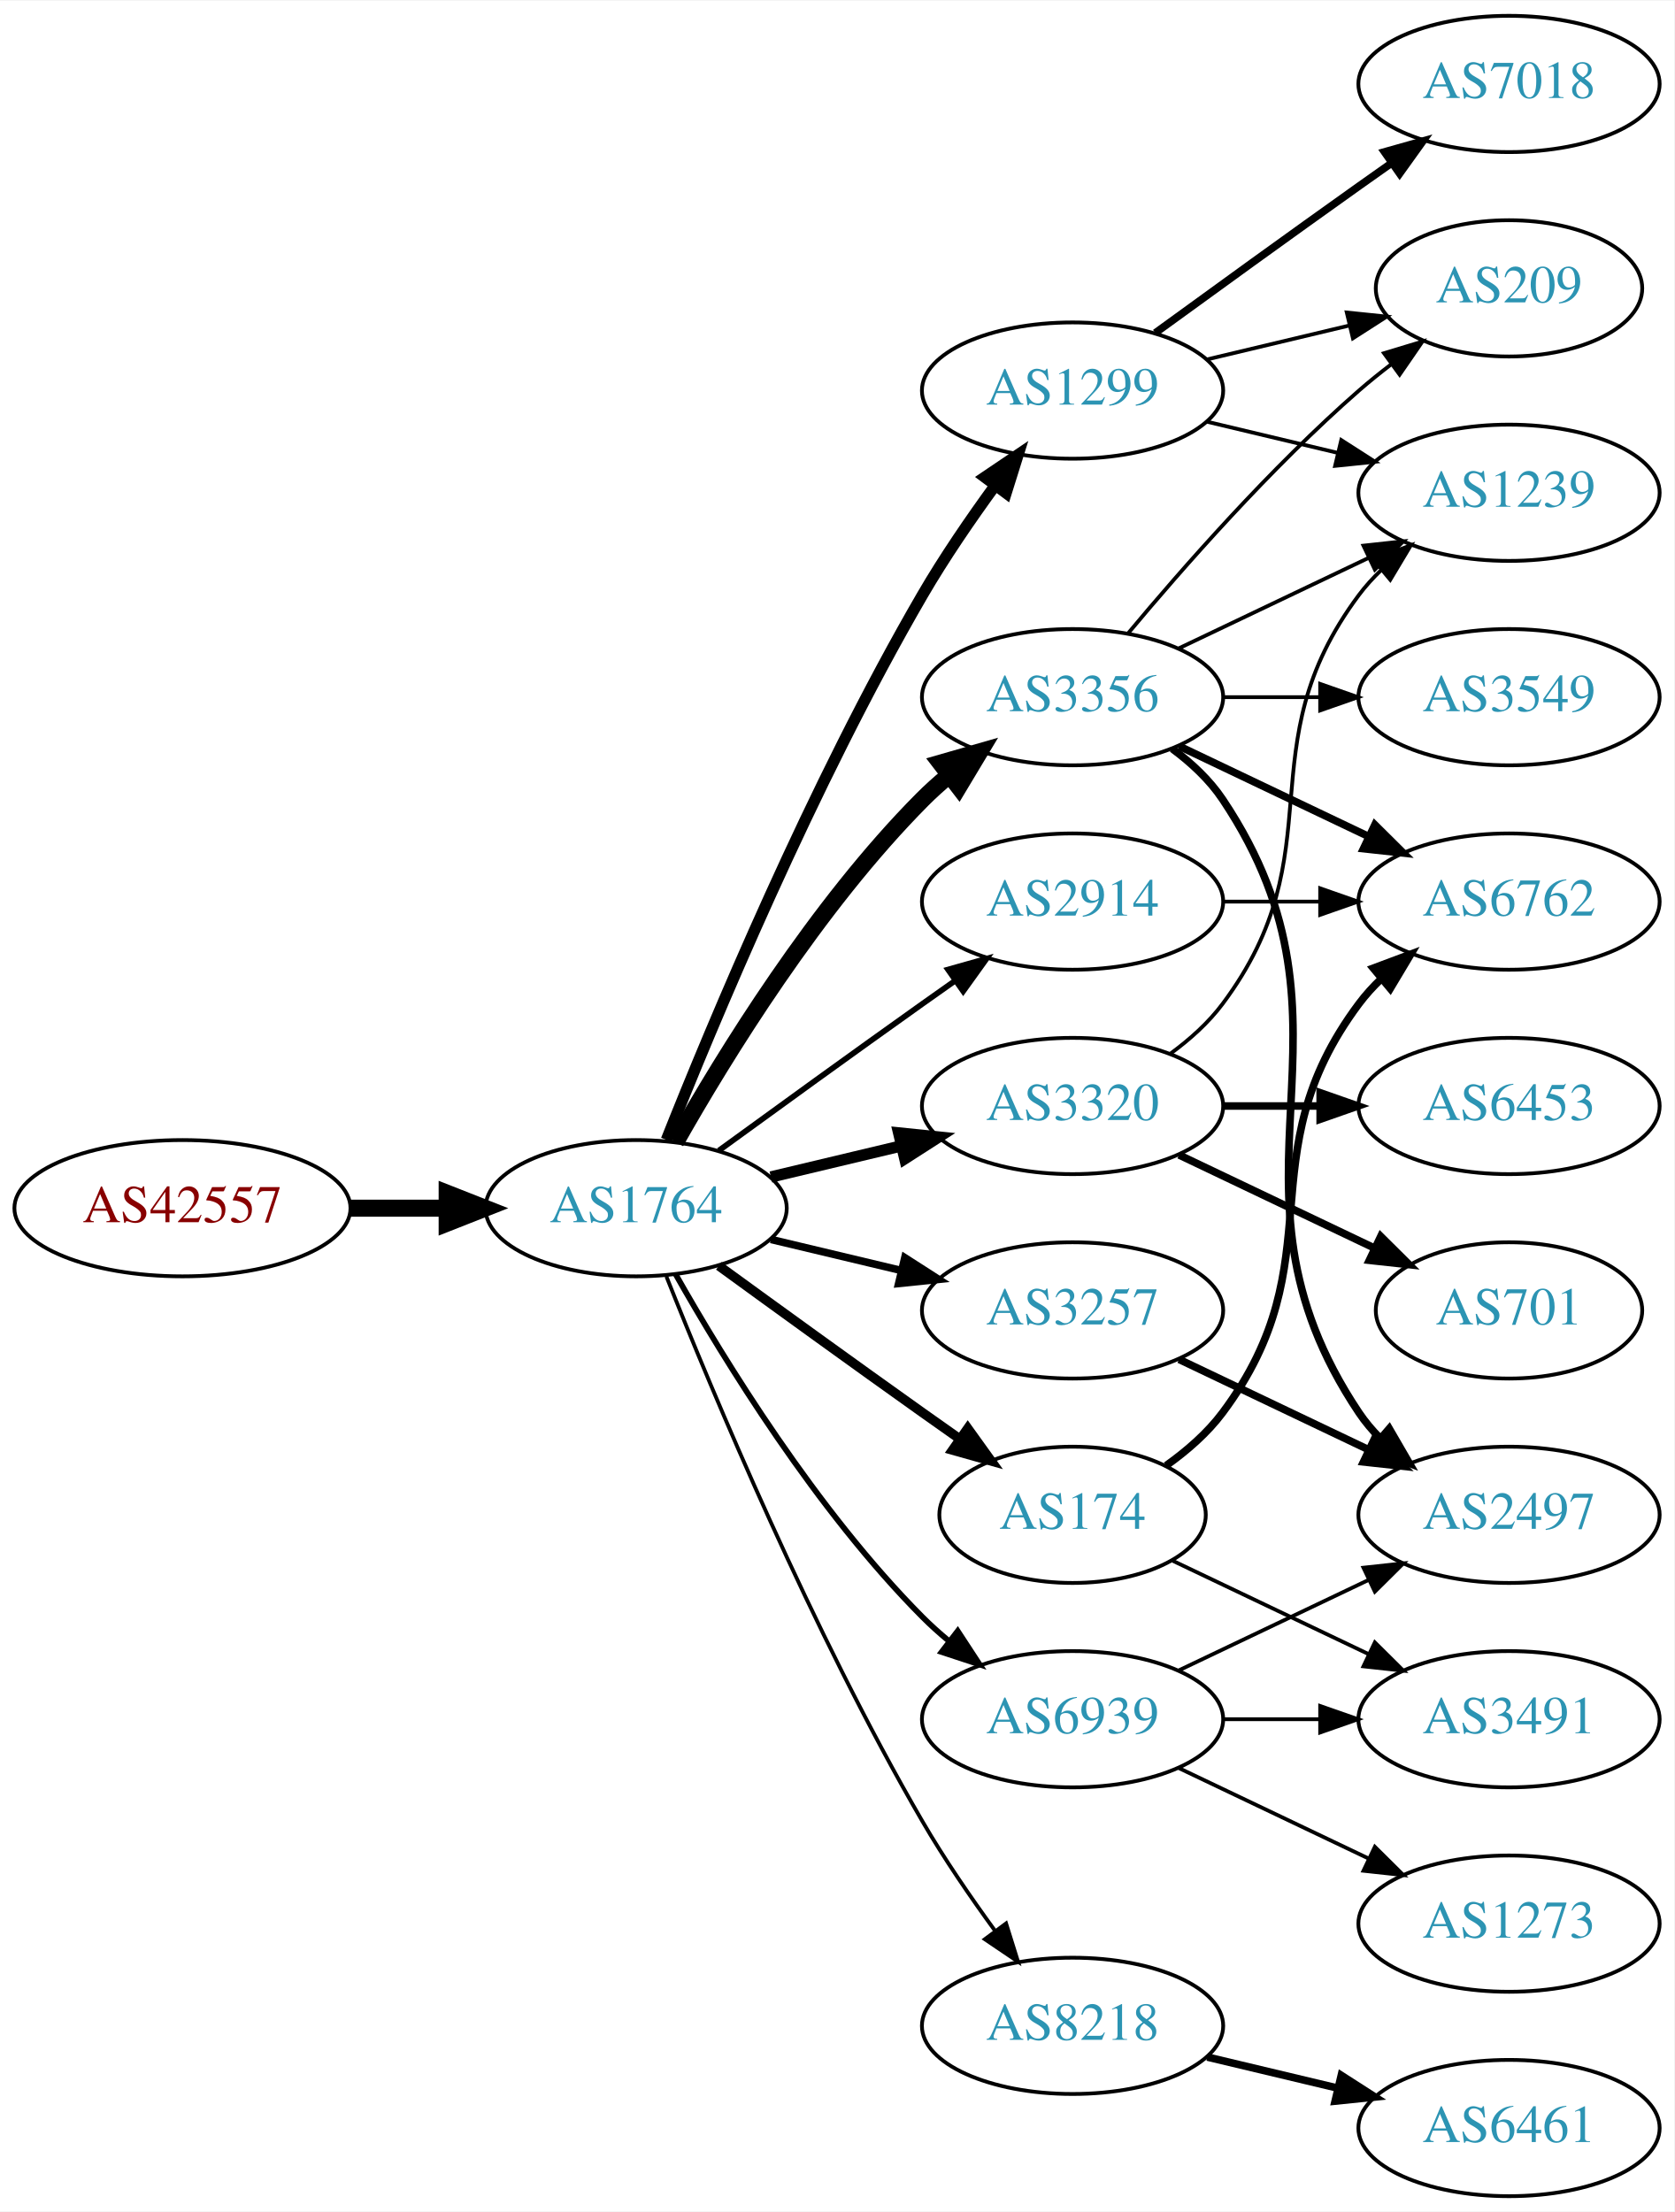
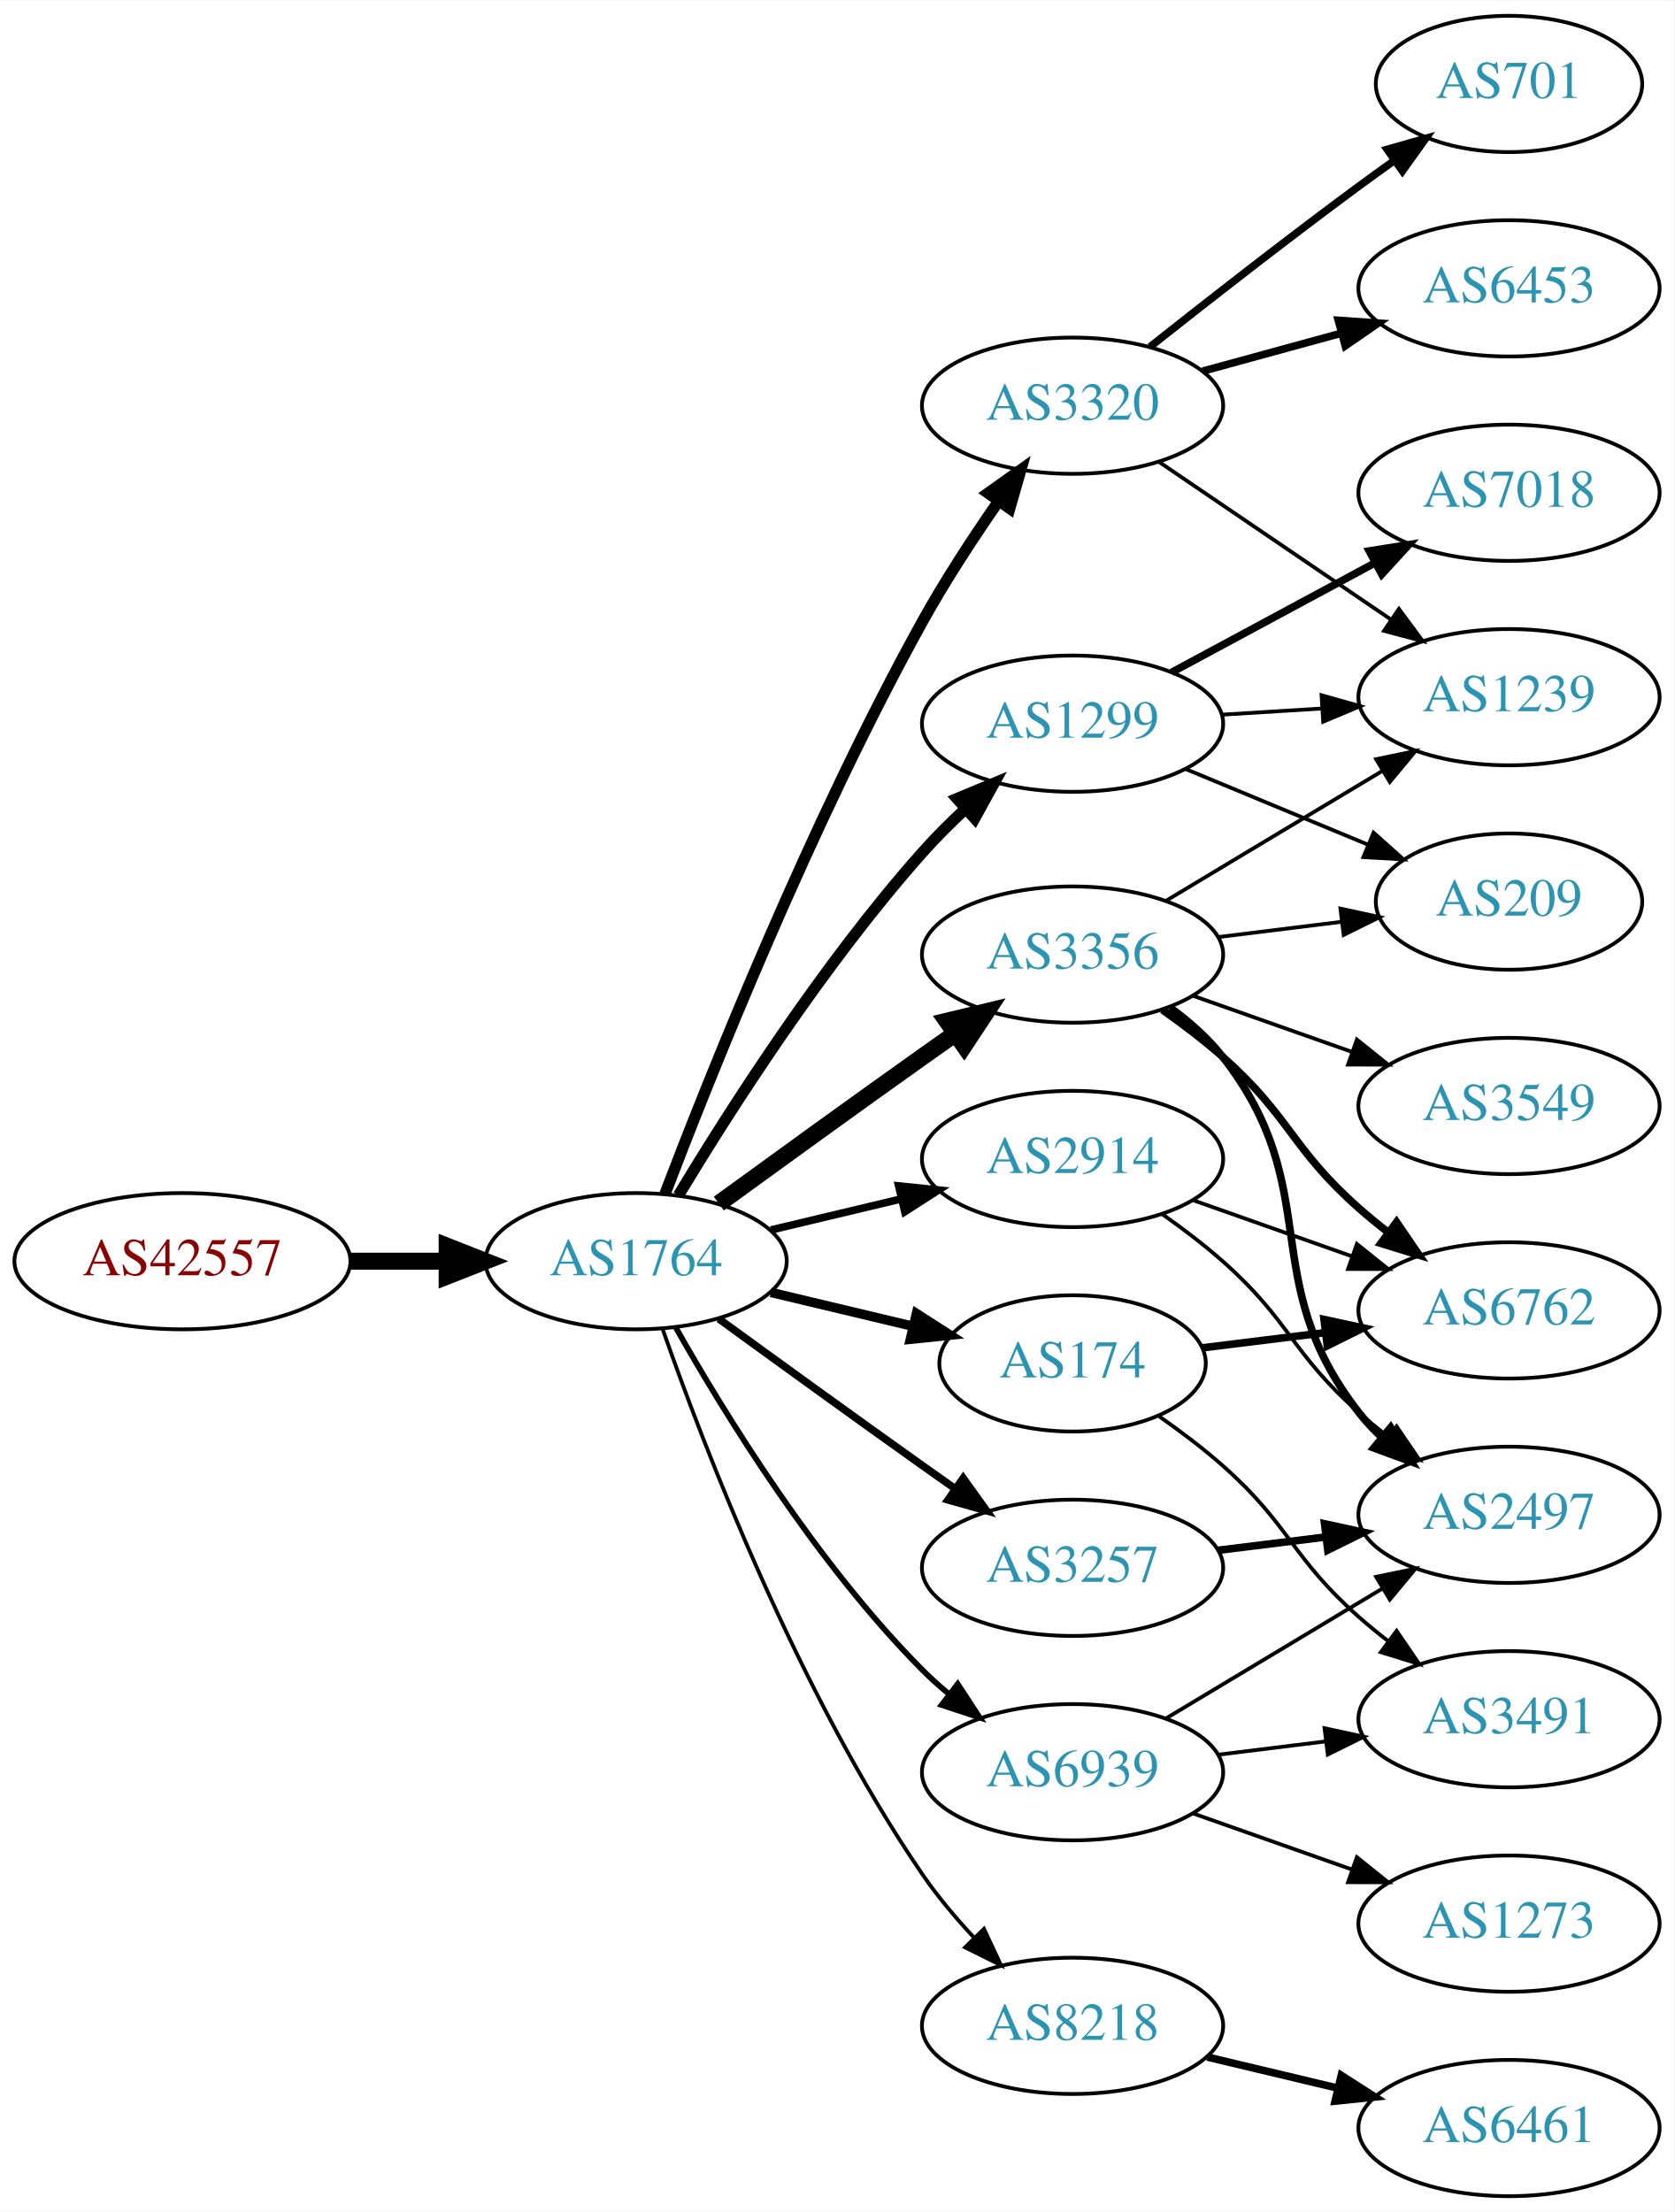
<svg xmlns="http://www.w3.org/2000/svg" xmlns:xlink="http://www.w3.org/1999/xlink" width="442pt" height="584pt" viewBox="0.00 0.00 442.27 584.00">
  <g id="graph0" class="graph" transform="scale(1 1) rotate(0) translate(4 580)">
    <polygon fill="white" stroke="none" points="-4,4 -4,-580 438.271,-580 438.271,4 -4,4" />
    <g id="node1" class="node">
      <g id="a_node1">
        <a xlink:href="/asn/42557" xlink:title="AS42557 ~ Xidras GmbH [AT]">
-           <ellipse fill="#ffffff" stroke="black" cx="44.196" cy="-261" rx="44.393" ry="18" />
-           <text text-anchor="middle" x="44.196" y="-257.3" font-family="Times,serif" font-size="14.00" fill="#880000">AS42557</text>
+           <ellipse fill="#ffffff" stroke="black" cx="44.196" cy="-247" rx="44.393" ry="18" />
+           <text text-anchor="middle" x="44.196" y="-243.3" font-family="Times,serif" font-size="14.00" fill="#880000">AS42557</text>
        </a>
      </g>
    </g>
    <g id="node2" class="node">
      <g id="a_node2">
        <a xlink:href="/asn/1764" xlink:title="AS1764 ~ NEXTLAYER-AS [AT]">
-           <ellipse fill="#ffffff" stroke="black" cx="164.039" cy="-261" rx="39.794" ry="18" />
-           <text text-anchor="middle" x="164.039" y="-257.3" font-family="Times,serif" font-size="14.00" fill="#2c94b3">AS1764</text>
+           <ellipse fill="#ffffff" stroke="black" cx="164.039" cy="-247" rx="39.794" ry="18" />
+           <text text-anchor="middle" x="164.039" y="-243.3" font-family="Times,serif" font-size="14.00" fill="#2c94b3">AS1764</text>
        </a>
      </g>
    </g>
    <g id="edge1" class="edge">
-       <path fill="none" stroke="black" stroke-width="4.5" d="M88.407,-261C96.72,-261 105.482,-261 113.965,-261" />
-       <polygon fill="black" stroke="black" stroke-width="4.5" points="114.123,-264.938 124.123,-261 114.123,-257.063 114.123,-264.938" />
+       <path fill="none" stroke="black" stroke-width="4.5" d="M88.407,-247C96.72,-247 105.482,-247 113.965,-247" />
+       <polygon fill="black" stroke="black" stroke-width="4.5" points="114.123,-250.938 124.123,-247 114.123,-243.063 114.123,-250.938" />
    </g>
    <g id="node3" class="node">
      <g id="a_node3">
        <a xlink:href="/asn/1299" xlink:title="AS1299 ~ Telia Carrier [EU]">
-           <ellipse fill="#ffffff" stroke="black" cx="279.332" cy="-477" rx="39.794" ry="18" />
-           <text text-anchor="middle" x="279.332" y="-473.3" font-family="Times,serif" font-size="14.00" fill="#2c94b3">AS1299</text>
+           <ellipse fill="#ffffff" stroke="black" cx="279.332" cy="-389" rx="39.794" ry="18" />
+           <text text-anchor="middle" x="279.332" y="-385.3" font-family="Times,serif" font-size="14.00" fill="#2c94b3">AS1299</text>
        </a>
      </g>
    </g>
    <g id="edge2" class="edge">
-       <path fill="none" stroke="black" stroke-width="3" d="M172.042,-279.051C184.169,-309.57 210.587,-372.933 239.685,-423 245.392,-432.819 252.43,-443.078 258.929,-451.984" />
-       <polygon fill="black" stroke="black" stroke-width="3" points="256.155,-454.119 264.934,-460.05 261.77,-449.938 256.155,-454.119" />
+       <path fill="none" stroke="black" stroke-width="3" d="M175.226,-264.406C188.601,-286.575 213.477,-325.539 239.685,-355 243.16,-358.906 247.065,-362.802 251.021,-366.489" />
+       <polygon fill="black" stroke="black" stroke-width="3" points="248.81,-369.207 258.595,-373.269 253.479,-363.992 248.81,-369.207" />
    </g>
    <g id="node4" class="node">
      <g id="a_node4">
-         <a xlink:href="/asn/3356" xlink:title="AS3356 ~ Level 3 Parent, LLC [US]">
-           <ellipse fill="#ffffff" stroke="black" cx="279.332" cy="-396" rx="39.794" ry="18" />
-           <text text-anchor="middle" x="279.332" y="-392.3" font-family="Times,serif" font-size="14.00" fill="#2c94b3">AS3356</text>
+         <a xlink:href="/asn/174" xlink:title="AS174 ~ Cogent Communications [US]">
+           <ellipse fill="#ffffff" stroke="black" cx="279.332" cy="-220" rx="35.194" ry="18" />
+           <text text-anchor="middle" x="279.332" y="-216.3" font-family="Times,serif" font-size="14.00" fill="#2c94b3">AS174</text>
        </a>
      </g>
    </g>
    <g id="edge3" class="edge">
-       <path fill="none" stroke="black" stroke-width="4.5" d="M174.498,-278.49C187.28,-301.096 211.712,-340.886 239.685,-369 241.796,-371.121 244.092,-373.188 246.477,-375.171" />
-       <polygon fill="black" stroke="black" stroke-width="4.5" points="244.463,-378.589 254.793,-381.556 249.259,-372.343 244.463,-378.589" />
+       <path fill="none" stroke="black" stroke-width="2.5" d="M199.646,-238.752C211.44,-235.942 224.745,-232.771 237.013,-229.847" />
+       <polygon fill="black" stroke="black" stroke-width="2.5" points="238.101,-233.186 247.018,-227.463 236.479,-226.376 238.101,-233.186" />
    </g>
    <g id="node5" class="node">
      <g id="a_node5">
+         <a xlink:href="/asn/3257" xlink:title="AS3257 ~ GTT [DE]">
+           <ellipse fill="#ffffff" stroke="black" cx="279.332" cy="-166" rx="39.794" ry="18" />
+           <text text-anchor="middle" x="279.332" y="-162.3" font-family="Times,serif" font-size="14.00" fill="#2c94b3">AS3257</text>
+         </a>
+       </g>
+     </g>
+     <g id="edge4" class="edge">
+       <path fill="none" stroke="black" stroke-width="2" d="M185.887,-231.778C200.821,-220.909 221.435,-205.975 239.685,-193 242.506,-190.995 245.449,-188.915 248.397,-186.841" />
+       <polygon fill="black" stroke="black" stroke-width="2" points="250.443,-189.681 256.621,-181.074 246.424,-183.95 250.443,-189.681" />
+     </g>
+     <g id="node6" class="node">
+       <g id="a_node6">
+         <a xlink:href="/asn/3320" xlink:title="AS3320 ~ DTAG [DE]">
+           <ellipse fill="#ffffff" stroke="black" cx="279.332" cy="-473" rx="39.794" ry="18" />
+           <text text-anchor="middle" x="279.332" y="-469.3" font-family="Times,serif" font-size="14.00" fill="#2c94b3">AS3320</text>
+         </a>
+       </g>
+     </g>
+     <g id="edge5" class="edge">
+       <path fill="none" stroke="black" stroke-width="3" d="M171.665,-264.772C183.622,-296.128 210.31,-362.971 239.685,-416 245.629,-426.73 253.015,-438.014 259.734,-447.685" />
+       <polygon fill="black" stroke="black" stroke-width="3" points="257.021,-449.911 265.655,-456.051 262.735,-445.867 257.021,-449.911" />
+     </g>
+     <g id="node7" class="node">
+       <g id="a_node7">
        <a xlink:href="/asn/8218" xlink:title="AS8218 ~ legacy Neotelecoms [FR]">
          <ellipse fill="#ffffff" stroke="black" cx="279.332" cy="-45" rx="39.794" ry="18" />
          <text text-anchor="middle" x="279.332" y="-41.3" font-family="Times,serif" font-size="14.00" fill="#2c94b3">AS8218</text>
        </a>
      </g>
    </g>
-     <g id="edge4" class="edge">
-       <path fill="none" stroke="black" d="M172.042,-242.949C184.169,-212.43 210.587,-149.067 239.685,-99 245.392,-89.181 252.43,-78.922 258.929,-70.016" />
-       <polygon fill="black" stroke="black" points="261.77,-72.061 264.934,-61.95 256.155,-67.881 261.77,-72.061" />
-     </g>
-     <g id="node6" class="node">
-       <g id="a_node6">
-         <a xlink:href="/asn/3257" xlink:title="AS3257 ~ GTT [DE]">
-           <ellipse fill="#ffffff" stroke="black" cx="279.332" cy="-234" rx="39.794" ry="18" />
-           <text text-anchor="middle" x="279.332" y="-230.3" font-family="Times,serif" font-size="14.00" fill="#2c94b3">AS3257</text>
-         </a>
-       </g>
-     </g>
-     <g id="edge5" class="edge">
-       <path fill="none" stroke="black" stroke-width="2" d="M199.646,-252.752C210.517,-250.162 222.671,-247.265 234.114,-244.538" />
-       <polygon fill="black" stroke="black" stroke-width="2" points="235.02,-247.92 243.936,-242.197 233.397,-241.111 235.02,-247.92" />
-     </g>
-     <g id="node7" class="node">
-       <g id="a_node7">
-         <a xlink:href="/asn/174" xlink:title="AS174 ~ Cogent Communications [US]">
-           <ellipse fill="#ffffff" stroke="black" cx="279.332" cy="-180" rx="35.194" ry="18" />
-           <text text-anchor="middle" x="279.332" y="-176.3" font-family="Times,serif" font-size="14.00" fill="#2c94b3">AS174</text>
-         </a>
-       </g>
-     </g>
    <g id="edge6" class="edge">
-       <path fill="none" stroke="black" stroke-width="2.5" d="M185.887,-245.778C200.821,-234.909 221.435,-219.975 239.685,-207 242.895,-204.718 246.264,-202.339 249.619,-199.982" />
-       <polygon fill="black" stroke="black" stroke-width="2.5" points="251.647,-202.834 257.83,-194.23 247.631,-197.101 251.647,-202.834" />
+       <path fill="none" stroke="black" d="M171.083,-228.952C181.965,-197.894 206.813,-133.05 239.685,-85 243.641,-79.217 248.46,-73.499 253.334,-68.273" />
+       <polygon fill="black" stroke="black" points="255.936,-70.618 260.421,-61.019 250.929,-65.726 255.936,-70.618" />
    </g>
    <g id="node8" class="node">
      <g id="a_node8">
-         <a xlink:href="/asn/2914" xlink:title="AS2914 ~ NTT America, Inc. [US]">
-           <ellipse fill="#ffffff" stroke="black" cx="279.332" cy="-342" rx="39.794" ry="18" />
-           <text text-anchor="middle" x="279.332" y="-338.3" font-family="Times,serif" font-size="14.00" fill="#2c94b3">AS2914</text>
+         <a xlink:href="/asn/3356" xlink:title="AS3356 ~ Level 3 Parent, LLC [US]">
+           <ellipse fill="#ffffff" stroke="black" cx="279.332" cy="-328" rx="39.794" ry="18" />
+           <text text-anchor="middle" x="279.332" y="-324.3" font-family="Times,serif" font-size="14.00" fill="#2c94b3">AS3356</text>
        </a>
      </g>
    </g>
    <g id="edge7" class="edge">
-       <path fill="none" stroke="black" stroke-width="1.5" d="M185.887,-276.222C200.821,-287.091 221.435,-302.025 239.685,-315 242.506,-317.005 245.449,-319.085 248.397,-321.159" />
-       <polygon fill="black" stroke="black" stroke-width="1.5" points="246.424,-324.05 256.621,-326.926 250.443,-318.319 246.424,-324.05" />
+       <path fill="none" stroke="black" stroke-width="4.5" d="M185.887,-262.222C200.821,-273.091 221.435,-288.025 239.685,-301 242.506,-303.005 245.449,-305.085 248.397,-307.159" />
+       <polygon fill="black" stroke="black" stroke-width="4.5" points="246.173,-310.409 256.621,-312.926 250.694,-303.961 246.173,-310.409" />
    </g>
    <g id="node9" class="node">
      <g id="a_node9">
-         <a xlink:href="/asn/3320" xlink:title="AS3320 ~ DTAG [DE]">
-           <ellipse fill="#ffffff" stroke="black" cx="279.332" cy="-288" rx="39.794" ry="18" />
-           <text text-anchor="middle" x="279.332" y="-284.3" font-family="Times,serif" font-size="14.00" fill="#2c94b3">AS3320</text>
+         <a xlink:href="/asn/2914" xlink:title="AS2914 ~ NTT America, Inc. [US]">
+           <ellipse fill="#ffffff" stroke="black" cx="279.332" cy="-274" rx="39.794" ry="18" />
+           <text text-anchor="middle" x="279.332" y="-270.3" font-family="Times,serif" font-size="14.00" fill="#2c94b3">AS2914</text>
        </a>
      </g>
    </g>
    <g id="edge8" class="edge">
-       <path fill="none" stroke="black" stroke-width="3" d="M199.646,-269.248C210.517,-271.838 222.671,-274.735 234.114,-277.462" />
-       <polygon fill="black" stroke="black" stroke-width="3" points="233.397,-280.889 243.936,-279.803 235.02,-274.08 233.397,-280.889" />
+       <path fill="none" stroke="black" stroke-width="2" d="M199.646,-255.248C210.517,-257.838 222.671,-260.735 234.114,-263.462" />
+       <polygon fill="black" stroke="black" stroke-width="2" points="233.397,-266.889 243.936,-265.803 235.02,-260.08 233.397,-266.889" />
    </g>
    <g id="node10" class="node">
      <g id="a_node10">
        <a xlink:href="/asn/6939" xlink:title="AS6939 ~ Hurricane Electric LLC [US]">
-           <ellipse fill="#ffffff" stroke="black" cx="279.332" cy="-126" rx="39.794" ry="18" />
-           <text text-anchor="middle" x="279.332" y="-122.3" font-family="Times,serif" font-size="14.00" fill="#2c94b3">AS6939</text>
+           <ellipse fill="#ffffff" stroke="black" cx="279.332" cy="-112" rx="39.794" ry="18" />
+           <text text-anchor="middle" x="279.332" y="-108.3" font-family="Times,serif" font-size="14.00" fill="#2c94b3">AS6939</text>
        </a>
      </g>
    </g>
    <g id="edge9" class="edge">
-       <path fill="none" stroke="black" stroke-width="1.5" d="M174.498,-243.51C187.28,-220.904 211.712,-181.114 239.685,-153 241.796,-150.879 244.092,-148.812 246.477,-146.829" />
-       <polygon fill="black" stroke="black" stroke-width="1.5" points="248.993,-149.31 254.793,-140.444 244.73,-143.758 248.993,-149.31" />
+       <path fill="none" stroke="black" stroke-width="1.5" d="M174.498,-229.51C187.28,-206.904 211.712,-167.114 239.685,-139 241.796,-136.879 244.092,-134.812 246.477,-132.829" />
+       <polygon fill="black" stroke="black" stroke-width="1.5" points="248.993,-135.31 254.793,-126.444 244.73,-129.758 248.993,-135.31" />
+     </g>
+     <g id="node11" class="node">
+       <g id="a_node11">
+         <a xlink:href="/asn/1239" xlink:title="AS1239 ~ Sprint [US]">
+           <ellipse fill="#ffffff" stroke="black" cx="394.625" cy="-396" rx="39.794" ry="18" />
+           <text text-anchor="middle" x="394.625" y="-392.3" font-family="Times,serif" font-size="14.00" fill="#2c94b3">AS1239</text>
+         </a>
+       </g>
+     </g>
+     <g id="edge10" class="edge">
+       <path fill="none" stroke="black" d="M318.687,-391.37C327.177,-391.894 336.281,-392.457 345.115,-393.003" />
+       <polygon fill="black" stroke="black" points="345.111,-396.509 355.308,-393.633 345.543,-389.522 345.111,-396.509" />
    </g>
    <g id="node12" class="node">
      <g id="a_node12">
        <a xlink:href="/asn/7018" xlink:title="AS7018 ~ AT&amp;T Services, Inc. [US]">
-           <ellipse fill="#ffffff" stroke="black" cx="394.625" cy="-558" rx="39.794" ry="18" />
-           <text text-anchor="middle" x="394.625" y="-554.3" font-family="Times,serif" font-size="14.00" fill="#2c94b3">AS7018</text>
+           <ellipse fill="#ffffff" stroke="black" cx="394.625" cy="-450" rx="39.794" ry="18" />
+           <text text-anchor="middle" x="394.625" y="-446.3" font-family="Times,serif" font-size="14.00" fill="#2c94b3">AS7018</text>
        </a>
      </g>
    </g>
    <g id="edge11" class="edge">
-       <path fill="none" stroke="black" stroke-width="2" d="M301.18,-492.222C316.114,-503.091 336.727,-518.025 354.978,-531 357.799,-533.005 360.742,-535.085 363.69,-537.159" />
-       <polygon fill="black" stroke="black" stroke-width="2" points="361.717,-540.05 371.914,-542.926 365.736,-534.319 361.717,-540.05" />
+       <path fill="none" stroke="black" stroke-width="2" d="M305.475,-402.538C321.206,-411.008 341.69,-422.037 358.952,-431.331" />
+       <polygon fill="black" stroke="black" stroke-width="2" points="357.696,-434.63 368.16,-436.289 361.014,-428.467 357.696,-434.63" />
    </g>
    <g id="node13" class="node">
      <g id="a_node13">
-         <a xlink:href="/asn/1239" xlink:title="AS1239 ~ Sprint [US]">
-           <ellipse fill="#ffffff" stroke="black" cx="394.625" cy="-450" rx="39.794" ry="18" />
-           <text text-anchor="middle" x="394.625" y="-446.3" font-family="Times,serif" font-size="14.00" fill="#2c94b3">AS1239</text>
+         <a xlink:href="/asn/209" xlink:title="AS209 ~ CenturyLink Communications, LLC [US]">
+           <ellipse fill="#ffffff" stroke="black" cx="394.625" cy="-342" rx="35.194" ry="18" />
+           <text text-anchor="middle" x="394.625" y="-338.3" font-family="Times,serif" font-size="14.00" fill="#2c94b3">AS209</text>
        </a>
      </g>
    </g>
    <g id="edge12" class="edge">
-       <path fill="none" stroke="black" d="M314.939,-468.752C325.81,-466.162 337.964,-463.265 349.407,-460.538" />
-       <polygon fill="black" stroke="black" points="350.313,-463.92 359.229,-458.197 348.69,-457.111 350.313,-463.92" />
-     </g>
-     <g id="node14" class="node">
-       <g id="a_node14">
-         <a xlink:href="/asn/209" xlink:title="AS209 ~ CenturyLink Communications, LLC [US]">
-           <ellipse fill="#ffffff" stroke="black" cx="394.625" cy="-504" rx="35.194" ry="18" />
-           <text text-anchor="middle" x="394.625" y="-500.3" font-family="Times,serif" font-size="14.00" fill="#2c94b3">AS209</text>
-         </a>
-       </g>
-     </g>
-     <g id="edge13" class="edge">
-       <path fill="none" stroke="black" d="M314.939,-485.248C326.733,-488.058 340.038,-491.229 352.306,-494.153" />
-       <polygon fill="black" stroke="black" points="351.772,-497.624 362.311,-496.537 353.394,-490.814 351.772,-497.624" />
-     </g>
-     <g id="edge18" class="edge">
-       <path fill="none" stroke="black" d="M307.468,-408.934C322.462,-416.081 341.283,-425.052 357.506,-432.785" />
-       <polygon fill="black" stroke="black" points="356.177,-436.028 366.71,-437.171 359.188,-429.709 356.177,-436.028" />
-     </g>
-     <g id="edge19" class="edge">
-       <path fill="none" stroke="black" d="M293.962,-412.817C308.244,-429.929 331.791,-456.745 354.978,-477 357.648,-479.332 360.521,-481.648 363.451,-483.886" />
-       <polygon fill="black" stroke="black" points="361.602,-486.87 371.742,-489.939 365.729,-481.216 361.602,-486.87" />
-     </g>
-     <g id="node15" class="node">
-       <g id="a_node15">
+       <path fill="none" stroke="black" d="M309.213,-377.018C323.872,-370.937 341.826,-363.489 357.401,-357.027" />
+       <polygon fill="black" stroke="black" points="358.845,-360.218 366.741,-353.153 356.163,-353.752 358.845,-360.218" />
+     </g>
+     <g id="node19" class="node">
+       <g id="a_node19">
        <a xlink:href="/asn/6762" xlink:title="AS6762 ~ TELECOM ITALIA SPARKLE S.p.A. [IT]">
-           <ellipse fill="#ffffff" stroke="black" cx="394.625" cy="-342" rx="39.794" ry="18" />
-           <text text-anchor="middle" x="394.625" y="-338.3" font-family="Times,serif" font-size="14.00" fill="#2c94b3">AS6762</text>
-         </a>
-       </g>
-     </g>
-     <g id="edge16" class="edge">
-       <path fill="none" stroke="black" stroke-width="2" d="M307.468,-383.066C322.462,-375.919 341.283,-366.948 357.506,-359.215" />
-       <polygon fill="black" stroke="black" stroke-width="2" points="359.188,-362.291 366.71,-354.829 356.177,-355.972 359.188,-362.291" />
-     </g>
-     <g id="node16" class="node">
-       <g id="a_node16">
-         <a xlink:href="/asn/3549" xlink:title="AS3549 ~ Level 3 Parent, LLC [US]">
-           <ellipse fill="#ffffff" stroke="black" cx="394.625" cy="-396" rx="39.794" ry="18" />
-           <text text-anchor="middle" x="394.625" y="-392.3" font-family="Times,serif" font-size="14.00" fill="#2c94b3">AS3549</text>
-         </a>
-       </g>
-     </g>
-     <g id="edge15" class="edge">
-       <path fill="none" stroke="black" d="M319.004,-396C327.207,-396 335.971,-396 344.503,-396" />
-       <polygon fill="black" stroke="black" points="344.742,-399.5 354.742,-396 344.742,-392.5 344.742,-399.5" />
+           <ellipse fill="#ffffff" stroke="black" cx="394.625" cy="-234" rx="39.794" ry="18" />
+           <text text-anchor="middle" x="394.625" y="-230.3" font-family="Times,serif" font-size="14.00" fill="#2c94b3">AS6762</text>
+         </a>
+       </g>
+     </g>
+     <g id="edge26" class="edge">
+       <path fill="none" stroke="black" stroke-width="2" d="M313.71,-224.125C323.801,-225.372 335.084,-226.766 345.919,-228.105" />
+       <polygon fill="black" stroke="black" stroke-width="2" points="345.762,-231.612 356.116,-229.365 346.621,-224.665 345.762,-231.612" />
+     </g>
+     <g id="node20" class="node">
+       <g id="a_node20">
+         <a xlink:href="/asn/3491" xlink:title="AS3491 ~ PCCW Global, Inc. [US]">
+           <ellipse fill="#ffffff" stroke="black" cx="394.625" cy="-126" rx="39.794" ry="18" />
+           <text text-anchor="middle" x="394.625" y="-122.3" font-family="Times,serif" font-size="14.00" fill="#2c94b3">AS3491</text>
+         </a>
+       </g>
+     </g>
+     <g id="edge25" class="edge">
+       <path fill="none" stroke="black" d="M302.25,-205.98C307.895,-202.026 313.827,-197.553 318.978,-193 336.898,-177.159 337.058,-168.841 354.978,-153 357.431,-150.832 360.061,-148.682 362.753,-146.597" />
+       <polygon fill="black" stroke="black" points="364.928,-149.342 370.898,-140.589 360.773,-143.709 364.928,-149.342" />
    </g>
    <g id="node17" class="node">
      <g id="a_node17">
        <a xlink:href="/asn/2497" xlink:title="AS2497 ~ Internet Initiative Japan Inc. [JP]">
          <ellipse fill="#ffffff" stroke="black" cx="394.625" cy="-180" rx="39.794" ry="18" />
          <text text-anchor="middle" x="394.625" y="-176.3" font-family="Times,serif" font-size="14.00" fill="#2c94b3">AS2497</text>
        </a>
      </g>
    </g>
    <g id="edge17" class="edge">
-       <path fill="none" stroke="black" stroke-width="2" d="M305.651,-382.393C310.707,-378.649 315.518,-374.169 318.978,-369 360.003,-307.706 313.954,-268.294 354.978,-207 356.6,-204.577 358.519,-202.305 360.621,-200.19" />
-       <polygon fill="black" stroke="black" stroke-width="2" points="362.988,-202.771 368.306,-193.607 358.434,-197.454 362.988,-202.771" />
-     </g>
-     <g id="node11" class="node">
-       <g id="a_node11">
+       <path fill="none" stroke="black" stroke-width="2" d="M317.742,-170.623C326.83,-171.746 336.667,-172.962 346.152,-174.134" />
+       <polygon fill="black" stroke="black" stroke-width="2" points="345.9,-177.629 356.254,-175.382 346.758,-170.682 345.9,-177.629" />
+     </g>
+     <g id="edge13" class="edge">
+       <path fill="none" stroke="black" d="M302.176,-458.154C319.573,-446.33 344.12,-429.646 363.403,-416.54" />
+       <polygon fill="black" stroke="black" points="365.544,-419.317 371.848,-410.801 361.61,-413.527 365.544,-419.317" />
+     </g>
+     <g id="node14" class="node">
+       <g id="a_node14">
+         <a xlink:href="/asn/6453" xlink:title="AS6453 ~ TATA COMMUNICATIONS (AMERICA) INC [US]">
+           <ellipse fill="#ffffff" stroke="black" cx="394.625" cy="-504" rx="39.794" ry="18" />
+           <text text-anchor="middle" x="394.625" y="-500.3" font-family="Times,serif" font-size="14.00" fill="#2c94b3">AS6453</text>
+         </a>
+       </g>
+     </g>
+     <g id="edge14" class="edge">
+       <path fill="none" stroke="black" stroke-width="2" d="M313.71,-482.133C325.133,-485.259 338.083,-488.802 350.182,-492.113" />
+       <polygon fill="black" stroke="black" stroke-width="2" points="349.524,-495.561 360.093,-494.825 351.371,-488.81 349.524,-495.561" />
+     </g>
+     <g id="node15" class="node">
+       <g id="a_node15">
+         <a xlink:href="/asn/701" xlink:title="AS701 ~ UUNET [US]">
+           <ellipse fill="#ffffff" stroke="black" cx="394.625" cy="-558" rx="35.194" ry="18" />
+           <text text-anchor="middle" x="394.625" y="-554.3" font-family="Times,serif" font-size="14.00" fill="#2c94b3">AS701</text>
+         </a>
+       </g>
+     </g>
+     <g id="edge15" class="edge">
+       <path fill="none" stroke="black" stroke-width="2" d="M299.77,-488.539C314.714,-500.379 335.955,-516.978 354.978,-531 357.988,-533.219 361.155,-535.505 364.326,-537.765" />
+       <polygon fill="black" stroke="black" stroke-width="2" points="362.438,-540.717 372.628,-543.619 366.472,-534.996 362.438,-540.717" />
+     </g>
+     <g id="node16" class="node">
+       <g id="a_node16">
        <a xlink:href="/asn/6461" xlink:title="AS6461 ~ ZAYO-6461 [US]">
          <ellipse fill="#ffffff" stroke="black" cx="394.625" cy="-18" rx="39.794" ry="18" />
          <text text-anchor="middle" x="394.625" y="-14.3" font-family="Times,serif" font-size="14.00" fill="#2c94b3">AS6461</text>
        </a>
      </g>
    </g>
-     <g id="edge10" class="edge">
+     <g id="edge16" class="edge">
      <path fill="none" stroke="black" stroke-width="2" d="M314.939,-36.752C325.81,-34.162 337.964,-31.265 349.407,-28.538" />
      <polygon fill="black" stroke="black" stroke-width="2" points="350.313,-31.92 359.229,-26.197 348.69,-25.111 350.313,-31.92" />
    </g>
-     <g id="edge23" class="edge">
-       <path fill="none" stroke="black" stroke-width="2" d="M307.468,-221.066C322.462,-213.919 341.283,-204.948 357.506,-197.215" />
-       <polygon fill="black" stroke="black" stroke-width="2" points="359.188,-200.291 366.71,-192.829 356.177,-193.972 359.188,-200.291" />
-     </g>
-     <g id="edge25" class="edge">
-       <path fill="none" stroke="black" stroke-width="2" d="M304.058,-193.011C309.555,-196.919 314.963,-201.622 318.978,-207 349.249,-247.542 324.707,-274.458 354.978,-315 356.723,-317.336 358.73,-319.545 360.893,-321.617" />
-       <polygon fill="black" stroke="black" stroke-width="2" points="358.771,-324.405 368.694,-328.118 363.253,-319.027 358.771,-324.405" />
-     </g>
-     <g id="node20" class="node">
-       <g id="a_node20">
-         <a xlink:href="/asn/3491" xlink:title="AS3491 ~ PCCW Global, Inc. [US]">
-           <ellipse fill="#ffffff" stroke="black" cx="394.625" cy="-126" rx="39.794" ry="18" />
-           <text text-anchor="middle" x="394.625" y="-122.3" font-family="Times,serif" font-size="14.00" fill="#2c94b3">AS3491</text>
-         </a>
-       </g>
-     </g>
-     <g id="edge24" class="edge">
-       <path fill="none" stroke="black" d="M305.757,-167.881C321.059,-160.587 340.783,-151.186 357.665,-143.14" />
-       <polygon fill="black" stroke="black" points="359.184,-146.293 366.705,-138.831 356.172,-139.974 359.184,-146.293" />
-     </g>
-     <g id="edge14" class="edge">
-       <path fill="none" stroke="black" d="M319.004,-342C327.207,-342 335.971,-342 344.503,-342" />
-       <polygon fill="black" stroke="black" points="344.742,-345.5 354.742,-342 344.742,-338.5 344.742,-345.5" />
+     <g id="edge19" class="edge">
+       <path fill="none" stroke="black" d="M304.082,-342.255C320.698,-352.229 343.094,-365.671 361.331,-376.617" />
+       <polygon fill="black" stroke="black" points="359.531,-379.618 369.906,-381.764 363.133,-373.616 359.531,-379.618" />
+     </g>
+     <g id="edge22" class="edge">
+       <path fill="none" stroke="black" d="M317.742,-332.623C328.194,-333.915 339.638,-335.329 350.397,-336.658" />
+       <polygon fill="black" stroke="black" points="350.094,-340.147 360.447,-337.9 350.952,-333.2 350.094,-340.147" />
    </g>
    <g id="edge20" class="edge">
-       <path fill="none" stroke="black" d="M305.262,-301.882C310.338,-305.611 315.256,-310.016 318.978,-315 349.249,-355.542 324.707,-382.458 354.978,-423 356.723,-425.336 358.73,-427.545 360.893,-429.617" />
-       <polygon fill="black" stroke="black" points="358.771,-432.405 368.694,-436.118 363.253,-427.027 358.771,-432.405" />
+       <path fill="none" stroke="black" stroke-width="2" d="M305.101,-313.995C310.186,-310.272 315.148,-305.901 318.978,-301 346.526,-265.751 327.43,-242.249 354.978,-207 356.774,-204.703 358.818,-202.522 361.007,-200.469" />
+       <polygon fill="black" stroke="black" stroke-width="2" points="363.362,-203.064 368.855,-194.005 358.911,-197.661 363.362,-203.064" />
    </g>
    <g id="node18" class="node">
      <g id="a_node18">
-         <a xlink:href="/asn/6453" xlink:title="AS6453 ~ TATA COMMUNICATIONS (AMERICA) INC [US]">
+         <a xlink:href="/asn/3549" xlink:title="AS3549 ~ Level 3 Parent, LLC [US]">
          <ellipse fill="#ffffff" stroke="black" cx="394.625" cy="-288" rx="39.794" ry="18" />
-           <text text-anchor="middle" x="394.625" y="-284.3" font-family="Times,serif" font-size="14.00" fill="#2c94b3">AS6453</text>
-         </a>
-       </g>
+           <text text-anchor="middle" x="394.625" y="-284.3" font-family="Times,serif" font-size="14.00" fill="#2c94b3">AS3549</text>
+         </a>
+       </g>
+     </g>
+     <g id="edge18" class="edge">
+       <path fill="none" stroke="black" d="M311.289,-317.07C324.153,-312.528 339.259,-307.195 352.995,-302.345" />
+       <polygon fill="black" stroke="black" points="354.44,-305.547 362.704,-298.917 352.109,-298.946 354.44,-305.547" />
    </g>
    <g id="edge21" class="edge">
-       <path fill="none" stroke="black" stroke-width="2" d="M319.004,-288C327.207,-288 335.971,-288 344.503,-288" />
-       <polygon fill="black" stroke="black" stroke-width="2" points="344.742,-291.5 354.742,-288 344.742,-284.5 344.742,-291.5" />
-     </g>
-     <g id="node19" class="node">
-       <g id="a_node19">
-         <a xlink:href="/asn/701" xlink:title="AS701 ~ UUNET [US]">
-           <ellipse fill="#ffffff" stroke="black" cx="394.625" cy="-234" rx="35.194" ry="18" />
-           <text text-anchor="middle" x="394.625" y="-230.3" font-family="Times,serif" font-size="14.00" fill="#2c94b3">AS701</text>
-         </a>
-       </g>
-     </g>
-     <g id="edge22" class="edge">
-       <path fill="none" stroke="black" stroke-width="2" d="M307.468,-275.066C322.9,-267.71 342.385,-258.423 358.92,-250.541" />
-       <polygon fill="black" stroke="black" stroke-width="2" points="360.741,-253.551 368.262,-246.089 357.729,-247.232 360.741,-253.551" />
+       <path fill="none" stroke="black" stroke-width="2" d="M303.058,-313.411C308.459,-309.6 314.072,-305.337 318.978,-301 336.898,-285.159 337.058,-276.841 354.978,-261 357.431,-258.832 360.061,-256.682 362.753,-254.597" />
+       <polygon fill="black" stroke="black" stroke-width="2" points="364.928,-257.342 370.898,-248.589 360.773,-251.709 364.928,-257.342" />
+     </g>
+     <g id="edge24" class="edge">
+       <path fill="none" stroke="black" d="M303.058,-259.411C308.459,-255.6 314.072,-251.337 318.978,-247 336.898,-231.159 337.058,-222.841 354.978,-207 357.431,-204.832 360.061,-202.682 362.753,-200.597" />
+       <polygon fill="black" stroke="black" points="364.928,-203.342 370.898,-194.589 360.773,-197.709 364.928,-203.342" />
+     </g>
+     <g id="edge23" class="edge">
+       <path fill="none" stroke="black" d="M311.289,-263.07C324.153,-258.528 339.259,-253.195 352.995,-248.345" />
+       <polygon fill="black" stroke="black" points="354.44,-251.547 362.704,-244.917 352.109,-244.946 354.44,-251.547" />
    </g>
    <g id="edge27" class="edge">
-       <path fill="none" stroke="black" d="M307.468,-138.934C322.462,-146.081 341.283,-155.052 357.506,-162.785" />
-       <polygon fill="black" stroke="black" points="356.177,-166.028 366.71,-167.171 359.188,-159.709 356.177,-166.028" />
+       <path fill="none" stroke="black" d="M304.082,-126.255C320.698,-136.229 343.094,-149.671 361.331,-160.617" />
+       <polygon fill="black" stroke="black" points="359.531,-163.618 369.906,-165.764 363.133,-157.616 359.531,-163.618" />
    </g>
    <g id="edge28" class="edge">
-       <path fill="none" stroke="black" d="M319.004,-126C327.207,-126 335.971,-126 344.503,-126" />
-       <polygon fill="black" stroke="black" points="344.742,-129.5 354.742,-126 344.742,-122.5 344.742,-129.5" />
+       <path fill="none" stroke="black" d="M317.742,-116.623C326.83,-117.746 336.667,-118.962 346.152,-120.134" />
+       <polygon fill="black" stroke="black" points="345.9,-123.629 356.254,-121.382 346.758,-116.682 345.9,-123.629" />
    </g>
    <g id="node21" class="node">
      <g id="a_node21">
        <a xlink:href="/asn/1273" xlink:title="AS1273 ~ Vodafone Group PLC [EU]">
          <ellipse fill="#ffffff" stroke="black" cx="394.625" cy="-72" rx="39.794" ry="18" />
          <text text-anchor="middle" x="394.625" y="-68.3" font-family="Times,serif" font-size="14.00" fill="#2c94b3">AS1273</text>
        </a>
      </g>
    </g>
-     <g id="edge26" class="edge">
-       <path fill="none" stroke="black" d="M307.468,-113.066C322.462,-105.919 341.283,-96.948 357.506,-89.215" />
-       <polygon fill="black" stroke="black" points="359.188,-92.291 366.71,-84.829 356.177,-85.972 359.188,-92.291" />
+     <g id="edge29" class="edge">
+       <path fill="none" stroke="black" d="M311.289,-101.07C324.153,-96.528 339.259,-91.195 352.995,-86.345" />
+       <polygon fill="black" stroke="black" points="354.44,-89.547 362.704,-82.917 352.109,-82.946 354.44,-89.547" />
    </g>
  </g>
</svg>
